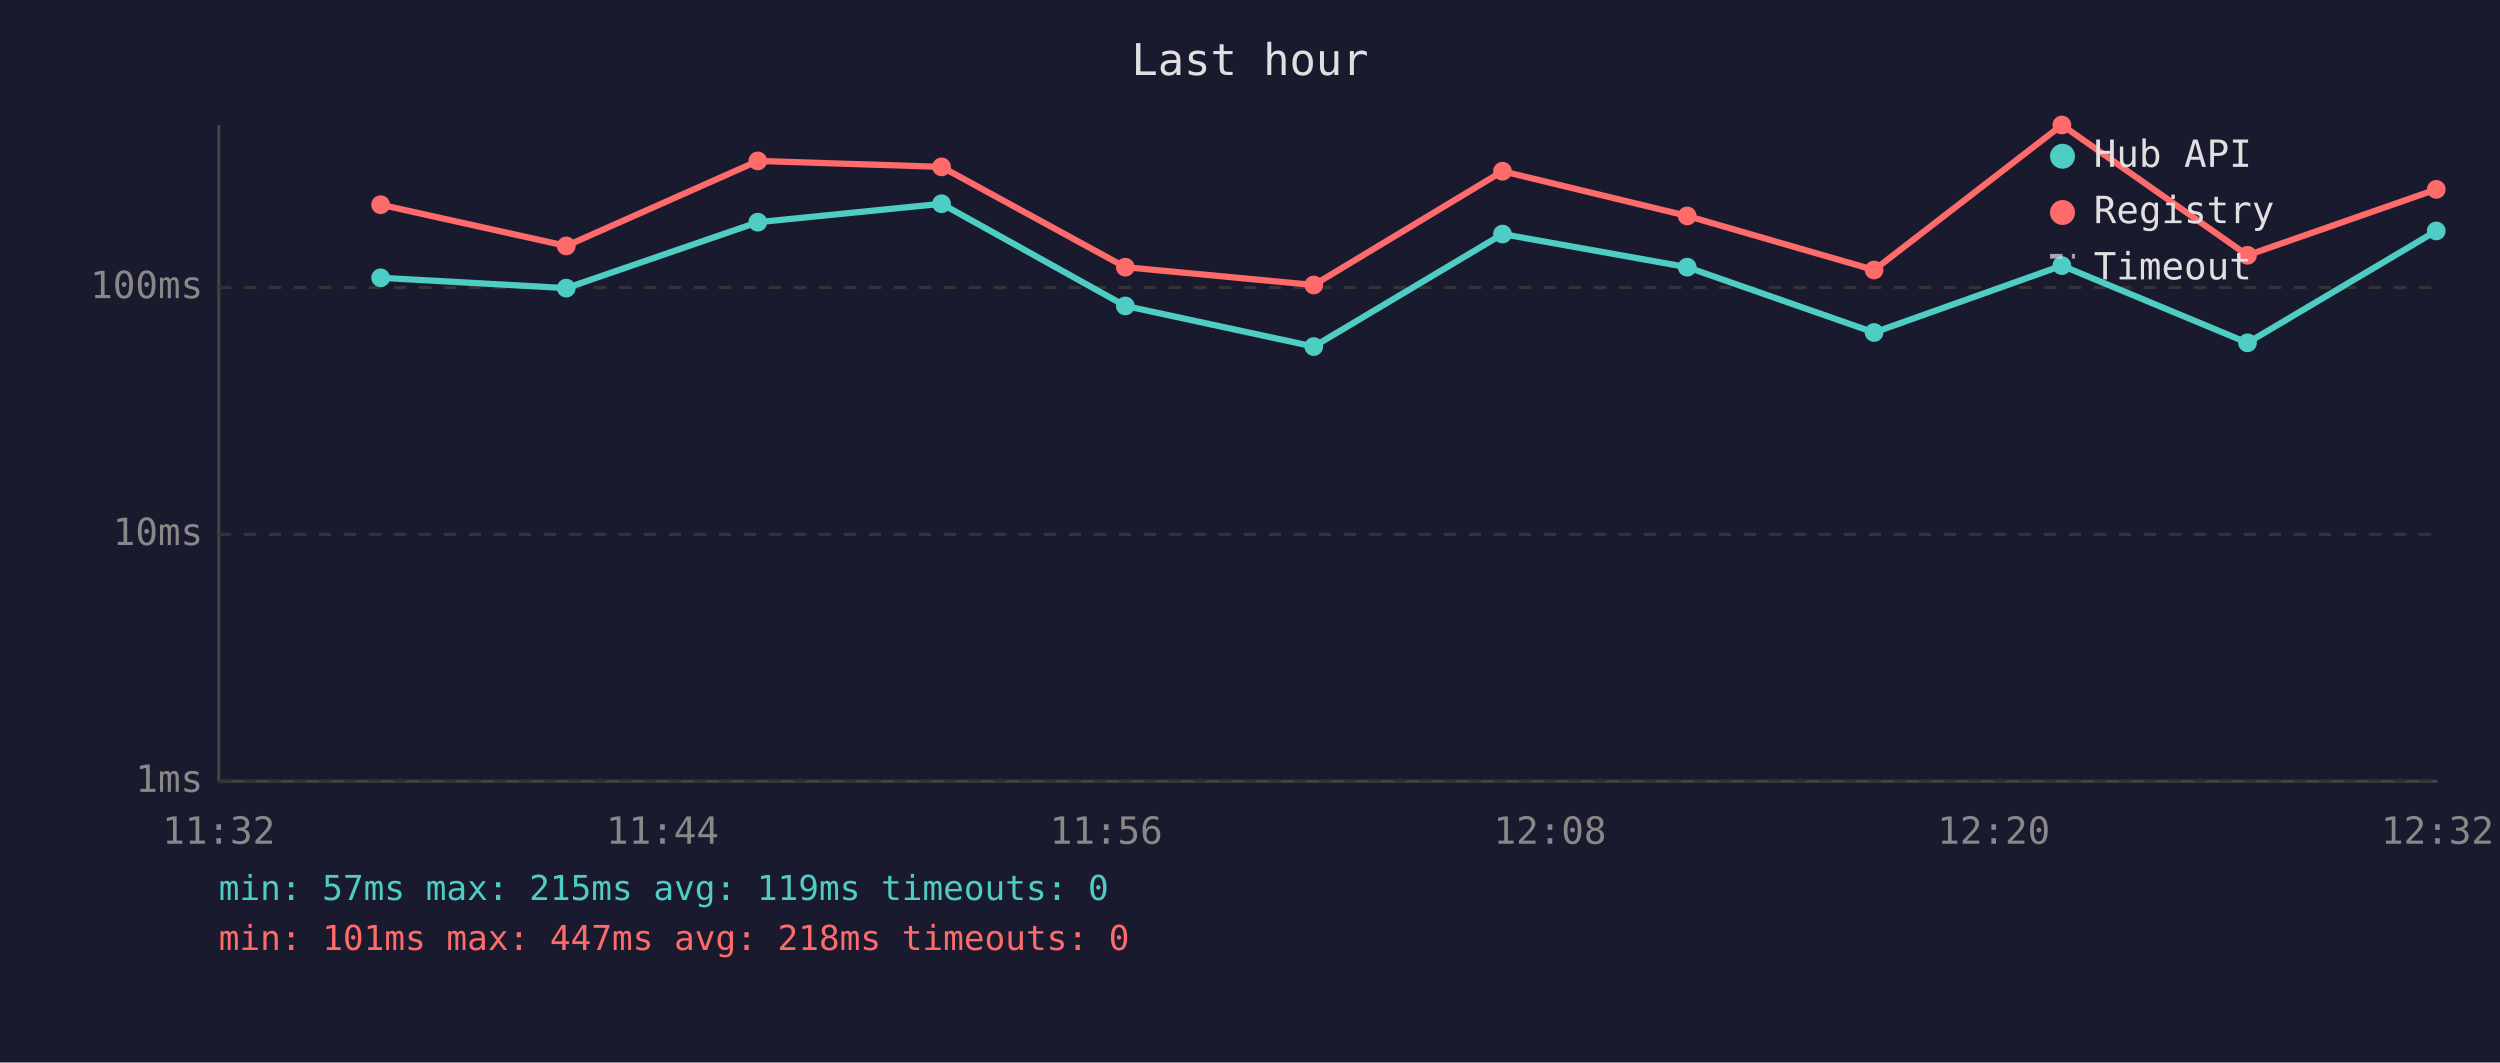
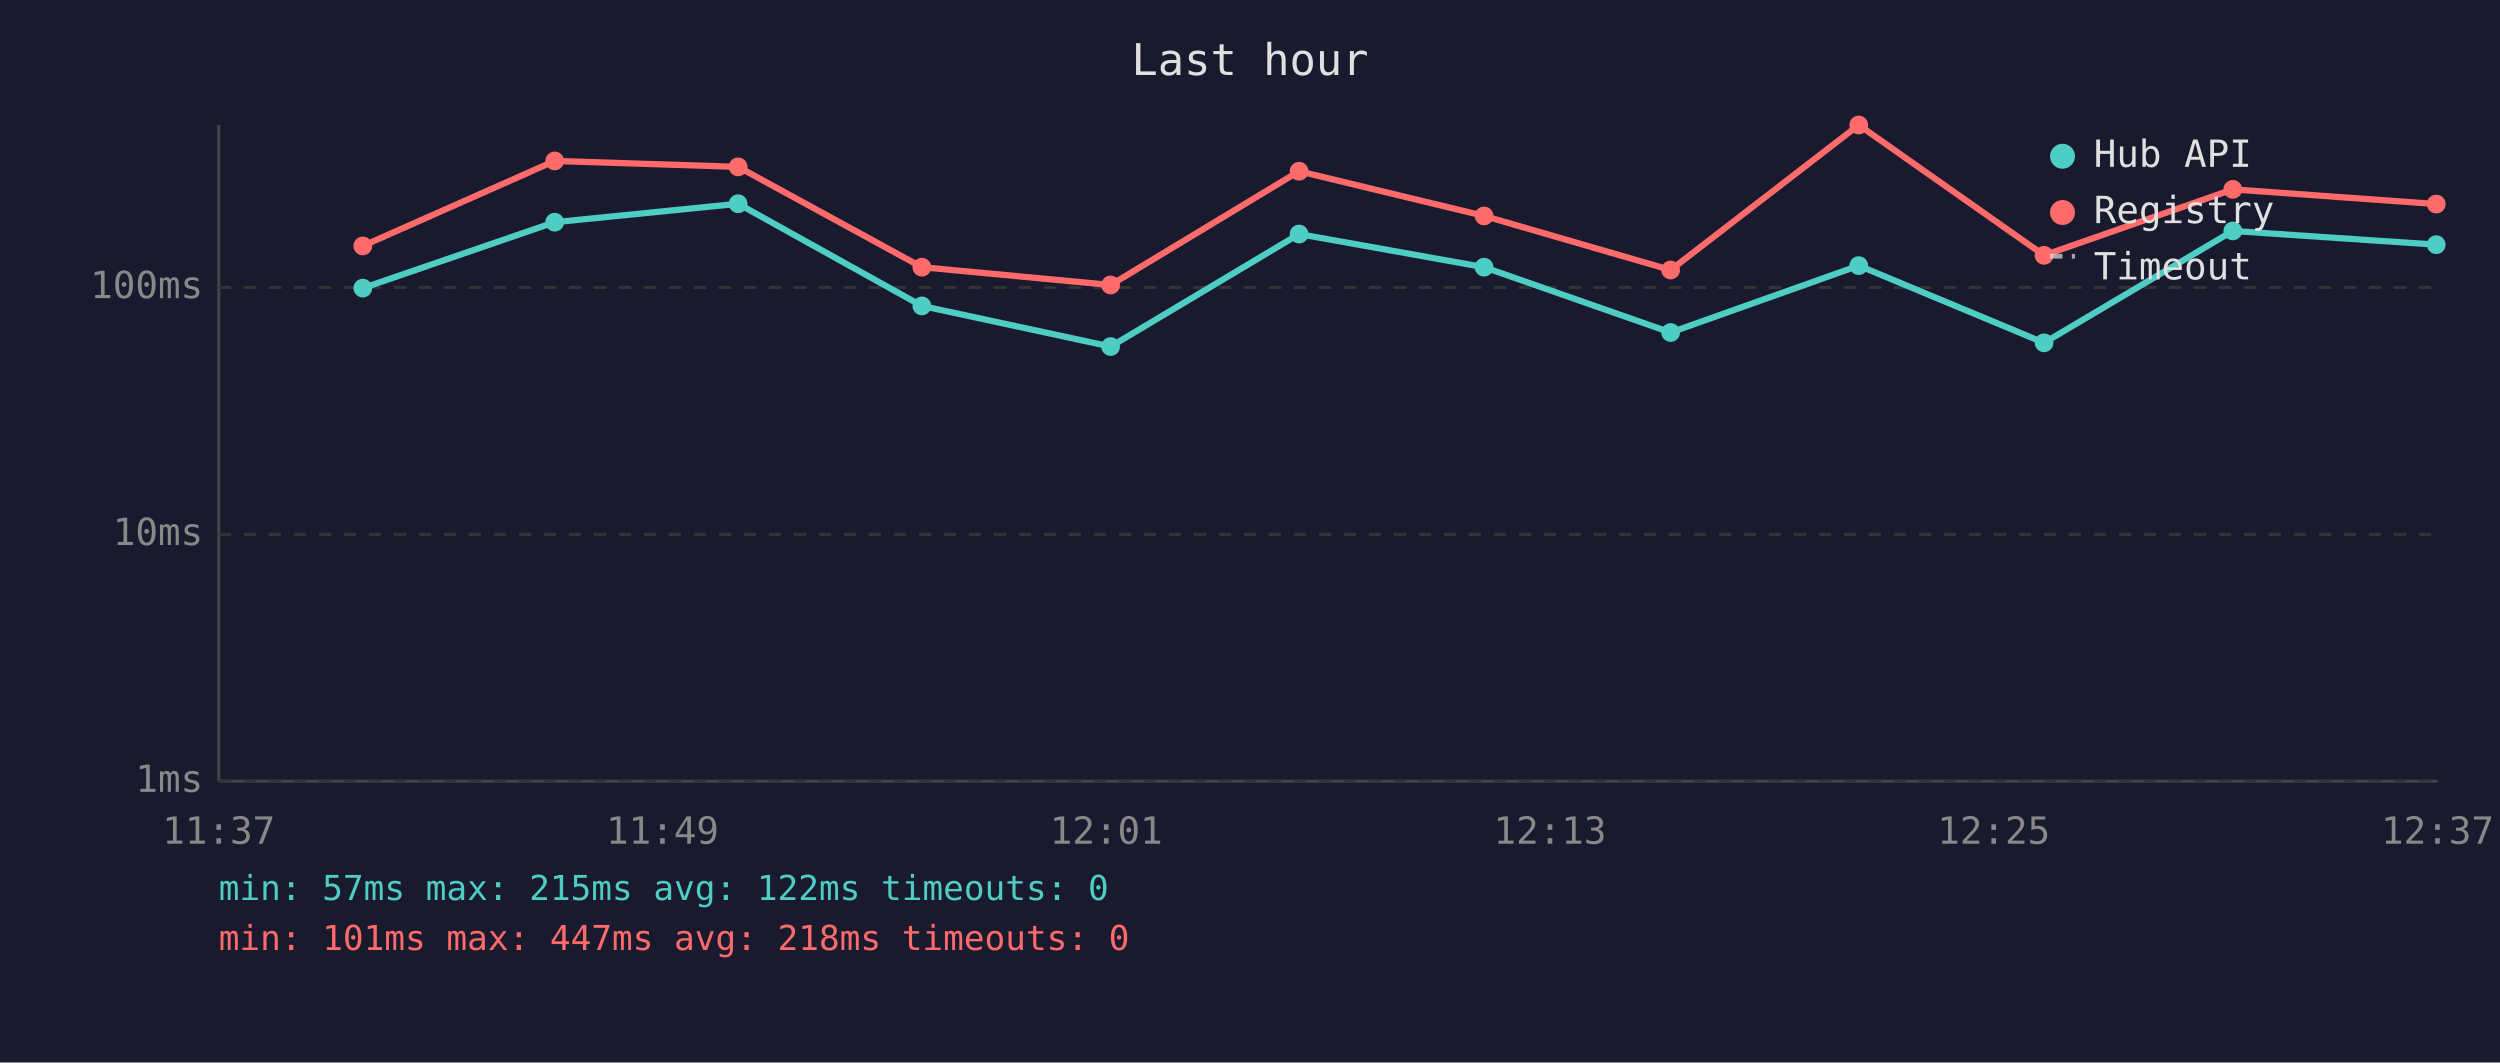
<svg xmlns="http://www.w3.org/2000/svg" viewBox="0 0 800 340" font-family="monospace" font-size="12">
  <rect width="800" height="340" fill="#1a1a2e" />
  <text x="400" y="24" fill="#e0e0e0" font-size="14" text-anchor="middle">Last hour</text>
  <line x1="70" y1="40" x2="70" y2="250" stroke="#444" stroke-width="1" />
  <line x1="70" y1="250" x2="780" y2="250" stroke="#444" stroke-width="1" />
  <line x1="70" y1="250" x2="780" y2="250" stroke="#333" stroke-width="1" stroke-dasharray="4" />
  <text x="65" y="250" fill="#888" text-anchor="end" dominant-baseline="middle">1ms</text>
  <line x1="70" y1="171" x2="780" y2="171" stroke="#333" stroke-width="1" stroke-dasharray="4" />
  <text x="65" y="171" fill="#888" text-anchor="end" dominant-baseline="middle">10ms</text>
  <line x1="70" y1="92" x2="780" y2="92" stroke="#333" stroke-width="1" stroke-dasharray="4" />
  <text x="65" y="92" fill="#888" text-anchor="end" dominant-baseline="middle">100ms</text>
-   <text x="70" y="270" fill="#888" text-anchor="middle">11:32</text>
-   <text x="212" y="270" fill="#888" text-anchor="middle">11:44</text>
-   <text x="354" y="270" fill="#888" text-anchor="middle">11:56</text>
-   <text x="496" y="270" fill="#888" text-anchor="middle">12:08</text>
-   <text x="638" y="270" fill="#888" text-anchor="middle">12:20</text>
-   <text x="780" y="270" fill="#888" text-anchor="middle">12:32</text>
-   <polyline points="121.8,88.9 181.2,92.2 242.5,71.1 301.3,65.2 360.1,97.9 420.4,110.9 480.8,74.9 539.9,85.5 599.7,106.4 659.8,85.0 719.2,109.7 779.6,73.9" fill="none" stroke="#4ecdc4" stroke-width="2" opacity="1" />
-   <circle cx="121.8" cy="88.9" r="3" fill="#4ecdc4" />
-   <circle cx="181.2" cy="92.2" r="3" fill="#4ecdc4" />
-   <circle cx="242.5" cy="71.1" r="3" fill="#4ecdc4" />
-   <circle cx="301.3" cy="65.2" r="3" fill="#4ecdc4" />
-   <circle cx="360.1" cy="97.9" r="3" fill="#4ecdc4" />
-   <circle cx="420.4" cy="110.9" r="3" fill="#4ecdc4" />
-   <circle cx="480.8" cy="74.9" r="3" fill="#4ecdc4" />
-   <circle cx="539.9" cy="85.5" r="3" fill="#4ecdc4" />
-   <circle cx="599.7" cy="106.4" r="3" fill="#4ecdc4" />
-   <circle cx="659.8" cy="85.0" r="3" fill="#4ecdc4" />
-   <circle cx="719.2" cy="109.7" r="3" fill="#4ecdc4" />
-   <circle cx="779.6" cy="73.9" r="3" fill="#4ecdc4" />
-   <polyline points="121.8,65.5 181.2,78.7 242.5,51.5 301.3,53.4 360.1,85.5 420.4,91.2 480.8,54.8 539.9,69.1 599.7,86.4 659.8,40.0 719.2,81.7 779.6,60.6" fill="none" stroke="#ff6b6b" stroke-width="2" opacity="1" />
-   <circle cx="121.8" cy="65.5" r="3" fill="#ff6b6b" />
-   <circle cx="181.2" cy="78.7" r="3" fill="#ff6b6b" />
-   <circle cx="242.5" cy="51.5" r="3" fill="#ff6b6b" />
-   <circle cx="301.3" cy="53.4" r="3" fill="#ff6b6b" />
-   <circle cx="360.1" cy="85.5" r="3" fill="#ff6b6b" />
-   <circle cx="420.4" cy="91.2" r="3" fill="#ff6b6b" />
-   <circle cx="480.8" cy="54.8" r="3" fill="#ff6b6b" />
-   <circle cx="539.9" cy="69.1" r="3" fill="#ff6b6b" />
-   <circle cx="599.7" cy="86.4" r="3" fill="#ff6b6b" />
-   <circle cx="659.8" cy="40.0" r="3" fill="#ff6b6b" />
-   <circle cx="719.2" cy="81.7" r="3" fill="#ff6b6b" />
-   <circle cx="779.6" cy="60.6" r="3" fill="#ff6b6b" />
+   <text x="70" y="270" fill="#888" text-anchor="middle">11:37</text>
+   <text x="212" y="270" fill="#888" text-anchor="middle">11:49</text>
+   <text x="354" y="270" fill="#888" text-anchor="middle">12:01</text>
+   <text x="496" y="270" fill="#888" text-anchor="middle">12:13</text>
+   <text x="638" y="270" fill="#888" text-anchor="middle">12:25</text>
+   <text x="780" y="270" fill="#888" text-anchor="middle">12:37</text>
+   <polyline points="116.1,92.2 177.5,71.1 236.2,65.2 295.0,97.9 355.4,110.9 415.7,74.9 474.9,85.5 534.6,106.4 594.8,85.0 654.1,109.7 714.5,73.9 779.6,78.3" fill="none" stroke="#4ecdc4" stroke-width="2" opacity="1" />
+   <circle cx="116.1" cy="92.2" r="3" fill="#4ecdc4" />
+   <circle cx="177.5" cy="71.1" r="3" fill="#4ecdc4" />
+   <circle cx="236.2" cy="65.2" r="3" fill="#4ecdc4" />
+   <circle cx="295.0" cy="97.9" r="3" fill="#4ecdc4" />
+   <circle cx="355.4" cy="110.9" r="3" fill="#4ecdc4" />
+   <circle cx="415.7" cy="74.9" r="3" fill="#4ecdc4" />
+   <circle cx="474.9" cy="85.5" r="3" fill="#4ecdc4" />
+   <circle cx="534.6" cy="106.4" r="3" fill="#4ecdc4" />
+   <circle cx="594.8" cy="85.0" r="3" fill="#4ecdc4" />
+   <circle cx="654.1" cy="109.7" r="3" fill="#4ecdc4" />
+   <circle cx="714.5" cy="73.9" r="3" fill="#4ecdc4" />
+   <circle cx="779.6" cy="78.3" r="3" fill="#4ecdc4" />
+   <polyline points="116.1,78.7 177.5,51.5 236.2,53.4 295.0,85.5 355.4,91.2 415.7,54.8 474.9,69.1 534.6,86.4 594.8,40.0 654.1,81.7 714.5,60.6 779.6,65.3" fill="none" stroke="#ff6b6b" stroke-width="2" opacity="1" />
+   <circle cx="116.1" cy="78.7" r="3" fill="#ff6b6b" />
+   <circle cx="177.5" cy="51.5" r="3" fill="#ff6b6b" />
+   <circle cx="236.2" cy="53.4" r="3" fill="#ff6b6b" />
+   <circle cx="295.0" cy="85.5" r="3" fill="#ff6b6b" />
+   <circle cx="355.4" cy="91.2" r="3" fill="#ff6b6b" />
+   <circle cx="415.7" cy="54.8" r="3" fill="#ff6b6b" />
+   <circle cx="474.9" cy="69.1" r="3" fill="#ff6b6b" />
+   <circle cx="534.6" cy="86.4" r="3" fill="#ff6b6b" />
+   <circle cx="594.8" cy="40.0" r="3" fill="#ff6b6b" />
+   <circle cx="654.1" cy="81.7" r="3" fill="#ff6b6b" />
+   <circle cx="714.5" cy="60.6" r="3" fill="#ff6b6b" />
+   <circle cx="779.6" cy="65.3" r="3" fill="#ff6b6b" />
  <circle cx="660" cy="50" r="4" fill="#4ecdc4" />
  <text x="670" y="50" fill="#e0e0e0" dominant-baseline="middle">Hub API</text>
  <circle cx="660" cy="68" r="4" fill="#ff6b6b" />
  <text x="670" y="68" fill="#e0e0e0" dominant-baseline="middle">Registry</text>
  <line x1="656" y1="82" x2="664" y2="82" stroke="#e0e0e0" stroke-width="1.5" stroke-dasharray="4,3" opacity="0.7" />
  <text x="670" y="86" fill="#e0e0e0" dominant-baseline="middle">Timeout</text>
-   <text x="70" y="288" fill="#4ecdc4" font-size="11">min: 57ms  max: 215ms  avg: 119ms  timeouts: 0</text>
+   <text x="70" y="288" fill="#4ecdc4" font-size="11">min: 57ms  max: 215ms  avg: 122ms  timeouts: 0</text>
  <text x="70" y="304" fill="#ff6b6b" font-size="11">min: 101ms  max: 447ms  avg: 218ms  timeouts: 0</text>
</svg>
